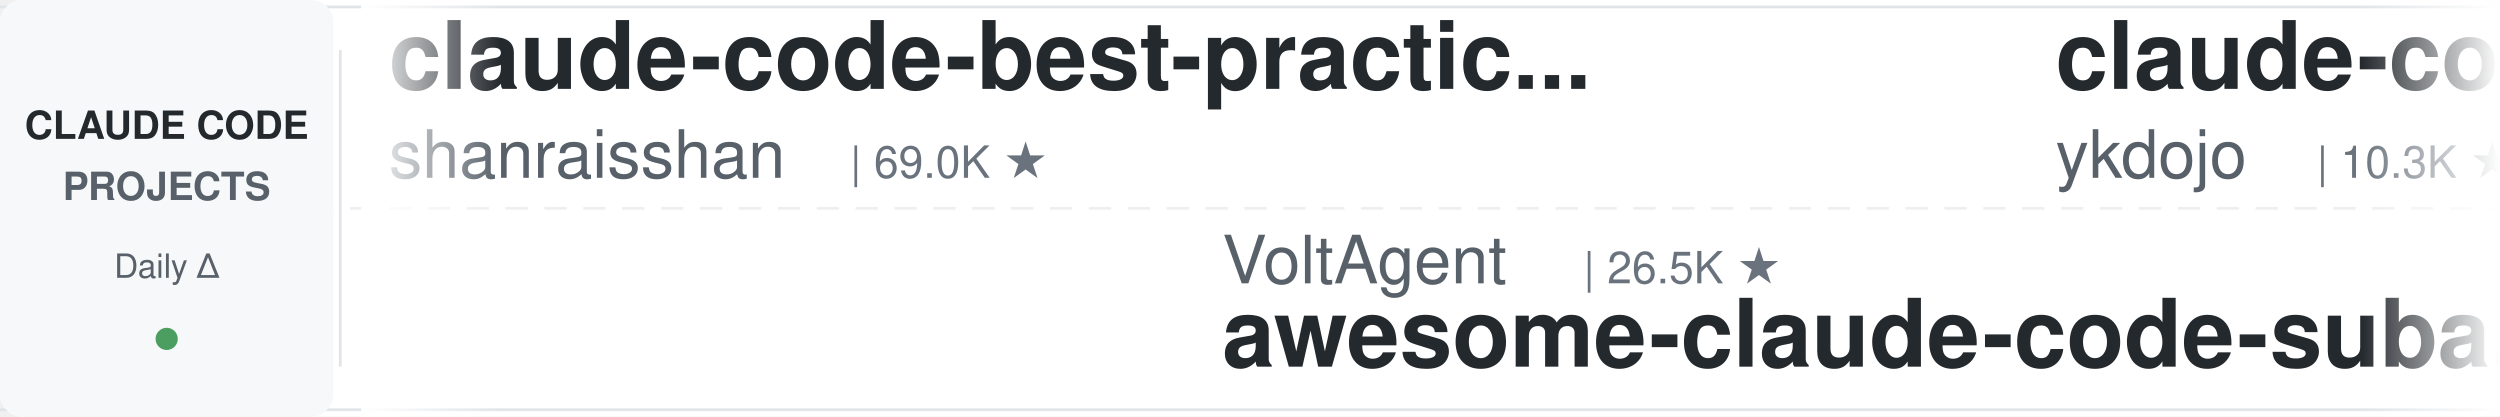
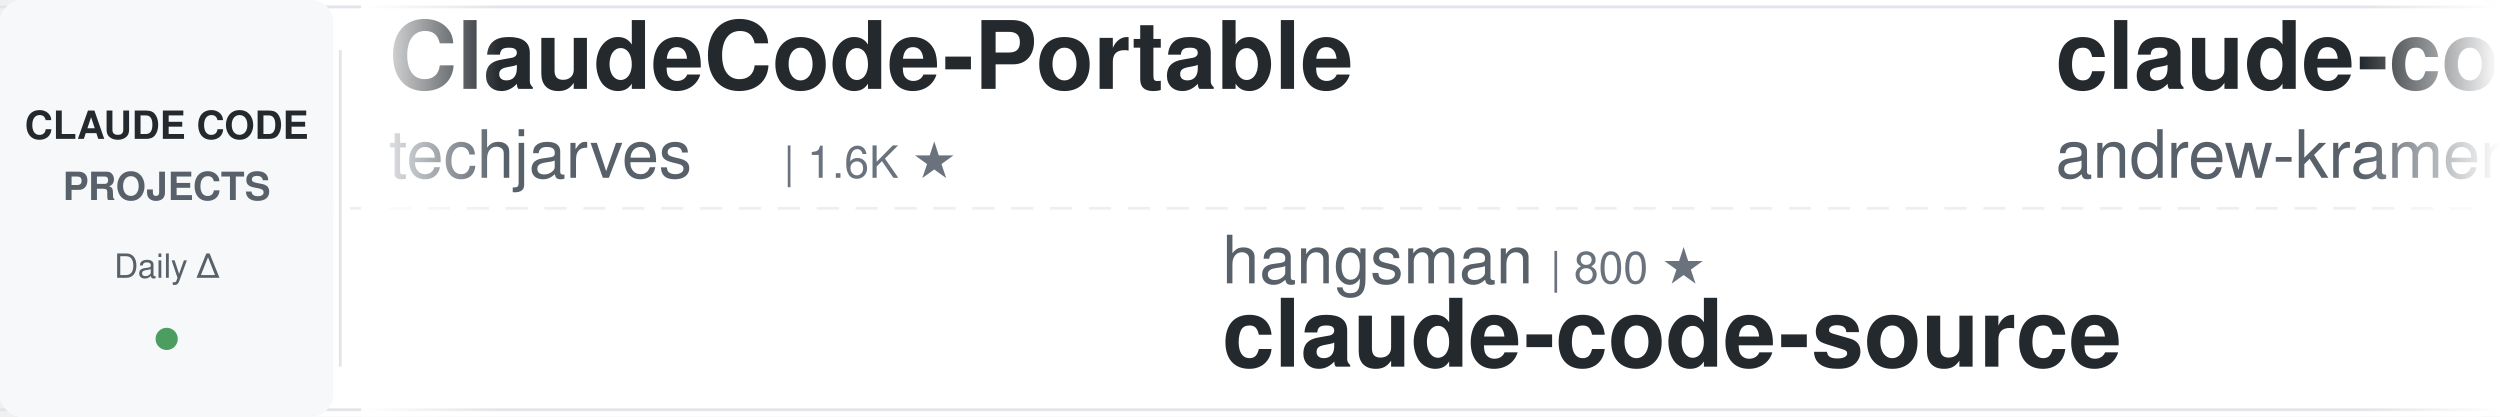
<svg xmlns="http://www.w3.org/2000/svg" width="900" height="150">
  <defs>
    <linearGradient id="leftFade" x1="0%" y1="0%" x2="100%" y2="0%">
      <stop offset="0%" style="stop-color:#ffffff;stop-opacity:1" />
      <stop offset="100%" style="stop-color:#ffffff;stop-opacity:0" />
    </linearGradient>
    <linearGradient id="rightFade" x1="0%" y1="0%" x2="100%" y2="0%">
      <stop offset="0%" style="stop-color:#ffffff;stop-opacity:0" />
      <stop offset="100%" style="stop-color:#ffffff;stop-opacity:1" />
    </linearGradient>
  </defs>
  <rect width="900" height="150" fill="#ffffff" rx="8" />
  <rect x="0" y="2" width="900" height="1" fill="#e1e4e8" />
  <rect x="0" y="147" width="900" height="1" fill="#e1e4e8" />
  <line x1="0" y1="75" x2="900" y2="75" stroke="#e1e4e8" stroke-width="1" stroke-dasharray="8 6" opacity="0.6" />
  <rect x="0" y="0" width="120" height="150" fill="#f6f8fa" rx="8" />
  <text x="60" y="50" font-family="-apple-system, BlinkMacSystemFont, 'Segoe UI', Helvetica, Arial, sans-serif" font-size="14" font-weight="600" fill="#24292e" text-anchor="middle">CLAUDE CODE</text>
  <text x="60" y="72" font-family="-apple-system, BlinkMacSystemFont, 'Segoe UI', Helvetica, Arial, sans-serif" font-size="14" font-weight="600" fill="#586069" text-anchor="middle">PROJECTS</text>
  <text x="60" y="100" font-family="-apple-system, BlinkMacSystemFont, 'Segoe UI', Helvetica, Arial, sans-serif" font-size="12" font-weight="500" fill="#586069" text-anchor="middle">Daily Δ</text>
  <circle cx="60" cy="122" r="4" fill="#22863a" opacity="0.8" />
  <rect x="122" y="18" width="1" height="114" fill="#e1e4e8" />
  <clipPath id="tickerClip">
    <rect x="130" y="0" width="770" height="150" />
  </clipPath>
  <g clip-path="url(#tickerClip)">
    <g id="tickerItems">
      <animateTransform attributeName="transform" attributeType="XML" type="translate" from="0 0" to="-3000 0" dur="54s" repeatCount="indefinite" />
      <g transform="translate(0, 0)">
-         <text x="140" y="32" font-family="-apple-system, BlinkMacSystemFont, 'Segoe UI', Helvetica, Arial, sans-serif" font-size="34" font-weight="600" fill="#24292e">claude-code-best-practic...</text>
-         <text x="140" y="64" font-family="-apple-system, BlinkMacSystemFont, 'Segoe UI', Helvetica, Arial, sans-serif" font-size="24" font-weight="400" fill="#586069">shanraisshan</text>
-         <text x="306" y="64" font-family="-apple-system, BlinkMacSystemFont, 'Segoe UI', Helvetica, Arial, sans-serif" font-size="16" font-weight="500" fill="#6a737d">| 69.0K ★</text>
+         <text x="140" y="32" font-family="-apple-system, BlinkMacSystemFont, 'Segoe UI', Helvetica, Arial, sans-serif" font-size="34" font-weight="600" fill="#24292e">ClaudeCode-Portable</text>
+         <text x="140" y="64" font-family="-apple-system, BlinkMacSystemFont, 'Segoe UI', Helvetica, Arial, sans-serif" font-size="24" font-weight="400" fill="#586069">techjarves</text>
+         <text x="282" y="64" font-family="-apple-system, BlinkMacSystemFont, 'Segoe UI', Helvetica, Arial, sans-serif" font-size="16" font-weight="500" fill="#6a737d">| 1.6K ★</text>
      </g>
      <g transform="translate(300, 0)">
-         <text x="140" y="102" font-family="-apple-system, BlinkMacSystemFont, 'Segoe UI', Helvetica, Arial, sans-serif" font-size="24" font-weight="400" fill="#586069">VoltAgent</text>
-         <text x="270" y="102" font-family="-apple-system, BlinkMacSystemFont, 'Segoe UI', Helvetica, Arial, sans-serif" font-size="16" font-weight="500" fill="#6a737d">| 26.5K ★</text>
-         <text x="140" y="132" font-family="-apple-system, BlinkMacSystemFont, 'Segoe UI', Helvetica, Arial, sans-serif" font-size="34" font-weight="600" fill="#24292e">awesome-claude-code-suba...</text>
-       </g>
-       <g transform="translate(600, 0)">
-         <text x="140" y="32" font-family="-apple-system, BlinkMacSystemFont, 'Segoe UI', Helvetica, Arial, sans-serif" font-size="34" font-weight="600" fill="#24292e">claude-code-tips</text>
-         <text x="140" y="64" font-family="-apple-system, BlinkMacSystemFont, 'Segoe UI', Helvetica, Arial, sans-serif" font-size="24" font-weight="400" fill="#586069">ykdojo</text>
-         <text x="234" y="64" font-family="-apple-system, BlinkMacSystemFont, 'Segoe UI', Helvetica, Arial, sans-serif" font-size="16" font-weight="500" fill="#6a737d">| 10.3K ★</text>
-       </g>
-       <g transform="translate(900, 0)">
-         <text x="140" y="102" font-family="-apple-system, BlinkMacSystemFont, 'Segoe UI', Helvetica, Arial, sans-serif" font-size="24" font-weight="400" fill="#586069">luyao618</text>
-         <text x="258" y="102" font-family="-apple-system, BlinkMacSystemFont, 'Segoe UI', Helvetica, Arial, sans-serif" font-size="16" font-weight="500" fill="#6a737d">| 1.7K ★</text>
-         <text x="140" y="132" font-family="-apple-system, BlinkMacSystemFont, 'Segoe UI', Helvetica, Arial, sans-serif" font-size="34" font-weight="600" fill="#24292e">Claude-Code-Source-Study</text>
-       </g>
-       <g transform="translate(1200, 0)">
-         <text x="140" y="32" font-family="-apple-system, BlinkMacSystemFont, 'Segoe UI', Helvetica, Arial, sans-serif" font-size="34" font-weight="600" fill="#24292e">Claude-Code-Game-Studios</text>
-         <text x="140" y="64" font-family="-apple-system, BlinkMacSystemFont, 'Segoe UI', Helvetica, Arial, sans-serif" font-size="24" font-weight="400" fill="#586069">Donchitos</text>
-         <text x="270" y="64" font-family="-apple-system, BlinkMacSystemFont, 'Segoe UI', Helvetica, Arial, sans-serif" font-size="16" font-weight="500" fill="#6a737d">| 38.8K ★</text>
-       </g>
-       <g transform="translate(1500, 0)">
-         <text x="140" y="102" font-family="-apple-system, BlinkMacSystemFont, 'Segoe UI', Helvetica, Arial, sans-serif" font-size="24" font-weight="400" fill="#586069">WorldFlowAI</text>
-         <text x="294" y="102" font-family="-apple-system, BlinkMacSystemFont, 'Segoe UI', Helvetica, Arial, sans-serif" font-size="16" font-weight="500" fill="#6a737d">| 6.3K ★</text>
-         <text x="140" y="132" font-family="-apple-system, BlinkMacSystemFont, 'Segoe UI', Helvetica, Arial, sans-serif" font-size="34" font-weight="600" fill="#24292e">everything-claude-code</text>
-       </g>
-       <g transform="translate(1800, 0)">
-         <text x="140" y="32" font-family="-apple-system, BlinkMacSystemFont, 'Segoe UI', Helvetica, Arial, sans-serif" font-size="34" font-weight="600" fill="#24292e">claude-code-proxy</text>
-         <text x="140" y="64" font-family="-apple-system, BlinkMacSystemFont, 'Segoe UI', Helvetica, Arial, sans-serif" font-size="24" font-weight="400" fill="#586069">1rgs</text>
-         <text x="210" y="64" font-family="-apple-system, BlinkMacSystemFont, 'Segoe UI', Helvetica, Arial, sans-serif" font-size="16" font-weight="500" fill="#6a737d">| 3.8K ★</text>
-       </g>
-       <g transform="translate(2100, 0)">
        <text x="140" y="102" font-family="-apple-system, BlinkMacSystemFont, 'Segoe UI', Helvetica, Arial, sans-serif" font-size="24" font-weight="400" fill="#586069">hangsman</text>
        <text x="258" y="102" font-family="-apple-system, BlinkMacSystemFont, 'Segoe UI', Helvetica, Arial, sans-serif" font-size="16" font-weight="500" fill="#6a737d">| 800 ★</text>
        <text x="140" y="132" font-family="-apple-system, BlinkMacSystemFont, 'Segoe UI', Helvetica, Arial, sans-serif" font-size="34" font-weight="600" fill="#24292e">claude-code-source</text>
      </g>
+       <g transform="translate(600, 0)">
+         <text x="140" y="32" font-family="-apple-system, BlinkMacSystemFont, 'Segoe UI', Helvetica, Arial, sans-serif" font-size="34" font-weight="600" fill="#24292e">claude-code-source-build</text>
+         <text x="140" y="64" font-family="-apple-system, BlinkMacSystemFont, 'Segoe UI', Helvetica, Arial, sans-serif" font-size="24" font-weight="400" fill="#586069">andrew-kramer-inno</text>
+         <text x="378" y="64" font-family="-apple-system, BlinkMacSystemFont, 'Segoe UI', Helvetica, Arial, sans-serif" font-size="16" font-weight="500" fill="#6a737d">| 597 ★</text>
+       </g>
+       <g transform="translate(900, 0)">
+         <text x="140" y="102" font-family="-apple-system, BlinkMacSystemFont, 'Segoe UI', Helvetica, Arial, sans-serif" font-size="24" font-weight="400" fill="#586069">Yuyz0112</text>
+         <text x="258" y="102" font-family="-apple-system, BlinkMacSystemFont, 'Segoe UI', Helvetica, Arial, sans-serif" font-size="16" font-weight="500" fill="#6a737d">| 2.4K ★</text>
+         <text x="140" y="132" font-family="-apple-system, BlinkMacSystemFont, 'Segoe UI', Helvetica, Arial, sans-serif" font-size="34" font-weight="600" fill="#24292e">claude-code-reverse</text>
+       </g>
+       <g transform="translate(1200, 0)">
+         <text x="140" y="32" font-family="-apple-system, BlinkMacSystemFont, 'Segoe UI', Helvetica, Arial, sans-serif" font-size="34" font-weight="600" fill="#24292e">pi-vs-claude-code</text>
+         <text x="140" y="64" font-family="-apple-system, BlinkMacSystemFont, 'Segoe UI', Helvetica, Arial, sans-serif" font-size="24" font-weight="400" fill="#586069">disler</text>
+         <text x="234" y="64" font-family="-apple-system, BlinkMacSystemFont, 'Segoe UI', Helvetica, Arial, sans-serif" font-size="16" font-weight="500" fill="#6a737d">| 1.7K ★</text>
+       </g>
+       <g transform="translate(1500, 0)">
+         <text x="140" y="102" font-family="-apple-system, BlinkMacSystemFont, 'Segoe UI', Helvetica, Arial, sans-serif" font-size="24" font-weight="400" fill="#586069">edmund-io</text>
+         <text x="270" y="102" font-family="-apple-system, BlinkMacSystemFont, 'Segoe UI', Helvetica, Arial, sans-serif" font-size="16" font-weight="500" fill="#6a737d">| 1.5K ★</text>
+         <text x="140" y="132" font-family="-apple-system, BlinkMacSystemFont, 'Segoe UI', Helvetica, Arial, sans-serif" font-size="34" font-weight="600" fill="#24292e">edmunds-claude-code</text>
+       </g>
+       <g transform="translate(1800, 0)">
+         <text x="140" y="32" font-family="-apple-system, BlinkMacSystemFont, 'Segoe UI', Helvetica, Arial, sans-serif" font-size="34" font-weight="600" fill="#24292e">awesome-claude-code</text>
+         <text x="140" y="64" font-family="-apple-system, BlinkMacSystemFont, 'Segoe UI', Helvetica, Arial, sans-serif" font-size="24" font-weight="400" fill="#586069">jqueryscript</text>
+         <text x="306" y="64" font-family="-apple-system, BlinkMacSystemFont, 'Segoe UI', Helvetica, Arial, sans-serif" font-size="16" font-weight="500" fill="#6a737d">| 551 ★</text>
+       </g>
+       <g transform="translate(2100, 0)">
+         <text x="140" y="102" font-family="-apple-system, BlinkMacSystemFont, 'Segoe UI', Helvetica, Arial, sans-serif" font-size="24" font-weight="400" fill="#586069">affaan-m</text>
+         <text x="258" y="102" font-family="-apple-system, BlinkMacSystemFont, 'Segoe UI', Helvetica, Arial, sans-serif" font-size="16" font-weight="500" fill="#6a737d">| 302.4K ★</text>
+         <text x="140" y="132" font-family="-apple-system, BlinkMacSystemFont, 'Segoe UI', Helvetica, Arial, sans-serif" font-size="34" font-weight="600" fill="#24292e">ECC</text>
+       </g>
      <g transform="translate(2400, 0)">
-         <text x="140" y="32" font-family="-apple-system, BlinkMacSystemFont, 'Segoe UI', Helvetica, Arial, sans-serif" font-size="34" font-weight="600" fill="#24292e">claude-code-from-source</text>
-         <text x="140" y="64" font-family="-apple-system, BlinkMacSystemFont, 'Segoe UI', Helvetica, Arial, sans-serif" font-size="24" font-weight="400" fill="#586069">alejandrobalderas</text>
-         <text x="366" y="64" font-family="-apple-system, BlinkMacSystemFont, 'Segoe UI', Helvetica, Arial, sans-serif" font-size="16" font-weight="500" fill="#6a737d">| 3.0K ★</text>
+         <text x="140" y="32" font-family="-apple-system, BlinkMacSystemFont, 'Segoe UI', Helvetica, Arial, sans-serif" font-size="34" font-weight="600" fill="#24292e">everything-claude-code-z...</text>
+         <text x="140" y="64" font-family="-apple-system, BlinkMacSystemFont, 'Segoe UI', Helvetica, Arial, sans-serif" font-size="24" font-weight="400" fill="#586069">xu-xiang</text>
+         <text x="258" y="64" font-family="-apple-system, BlinkMacSystemFont, 'Segoe UI', Helvetica, Arial, sans-serif" font-size="16" font-weight="500" fill="#6a737d">| 2.0K ★</text>
      </g>
      <g transform="translate(2700, 0)">
        <text x="140" y="102" font-family="-apple-system, BlinkMacSystemFont, 'Segoe UI', Helvetica, Arial, sans-serif" font-size="24" font-weight="400" fill="#586069">ponponon</text>
        <text x="258" y="102" font-family="-apple-system, BlinkMacSystemFont, 'Segoe UI', Helvetica, Arial, sans-serif" font-size="16" font-weight="500" fill="#6a737d">| 2.3K ★</text>
        <text x="140" y="132" font-family="-apple-system, BlinkMacSystemFont, 'Segoe UI', Helvetica, Arial, sans-serif" font-size="34" font-weight="600" fill="#24292e">claude_code_src</text>
      </g>
      <g transform="translate(3000, 0)">
-         <text x="140" y="32" font-family="-apple-system, BlinkMacSystemFont, 'Segoe UI', Helvetica, Arial, sans-serif" font-size="34" font-weight="600" fill="#24292e">claude-code-best-practic...</text>
-         <text x="140" y="64" font-family="-apple-system, BlinkMacSystemFont, 'Segoe UI', Helvetica, Arial, sans-serif" font-size="24" font-weight="400" fill="#586069">shanraisshan</text>
-         <text x="306" y="64" font-family="-apple-system, BlinkMacSystemFont, 'Segoe UI', Helvetica, Arial, sans-serif" font-size="16" font-weight="500" fill="#6a737d">| 69.0K ★</text>
+         <text x="140" y="32" font-family="-apple-system, BlinkMacSystemFont, 'Segoe UI', Helvetica, Arial, sans-serif" font-size="34" font-weight="600" fill="#24292e">ClaudeCode-Portable</text>
+         <text x="140" y="64" font-family="-apple-system, BlinkMacSystemFont, 'Segoe UI', Helvetica, Arial, sans-serif" font-size="24" font-weight="400" fill="#586069">techjarves</text>
+         <text x="282" y="64" font-family="-apple-system, BlinkMacSystemFont, 'Segoe UI', Helvetica, Arial, sans-serif" font-size="16" font-weight="500" fill="#6a737d">| 1.6K ★</text>
      </g>
      <g transform="translate(3300, 0)">
-         <text x="140" y="102" font-family="-apple-system, BlinkMacSystemFont, 'Segoe UI', Helvetica, Arial, sans-serif" font-size="24" font-weight="400" fill="#586069">VoltAgent</text>
-         <text x="270" y="102" font-family="-apple-system, BlinkMacSystemFont, 'Segoe UI', Helvetica, Arial, sans-serif" font-size="16" font-weight="500" fill="#6a737d">| 26.5K ★</text>
-         <text x="140" y="132" font-family="-apple-system, BlinkMacSystemFont, 'Segoe UI', Helvetica, Arial, sans-serif" font-size="34" font-weight="600" fill="#24292e">awesome-claude-code-suba...</text>
+         <text x="140" y="102" font-family="-apple-system, BlinkMacSystemFont, 'Segoe UI', Helvetica, Arial, sans-serif" font-size="24" font-weight="400" fill="#586069">hangsman</text>
+         <text x="258" y="102" font-family="-apple-system, BlinkMacSystemFont, 'Segoe UI', Helvetica, Arial, sans-serif" font-size="16" font-weight="500" fill="#6a737d">| 800 ★</text>
+         <text x="140" y="132" font-family="-apple-system, BlinkMacSystemFont, 'Segoe UI', Helvetica, Arial, sans-serif" font-size="34" font-weight="600" fill="#24292e">claude-code-source</text>
      </g>
      <g transform="translate(3600, 0)">
-         <text x="140" y="32" font-family="-apple-system, BlinkMacSystemFont, 'Segoe UI', Helvetica, Arial, sans-serif" font-size="34" font-weight="600" fill="#24292e">claude-code-tips</text>
-         <text x="140" y="64" font-family="-apple-system, BlinkMacSystemFont, 'Segoe UI', Helvetica, Arial, sans-serif" font-size="24" font-weight="400" fill="#586069">ykdojo</text>
-         <text x="234" y="64" font-family="-apple-system, BlinkMacSystemFont, 'Segoe UI', Helvetica, Arial, sans-serif" font-size="16" font-weight="500" fill="#6a737d">| 10.3K ★</text>
+         <text x="140" y="32" font-family="-apple-system, BlinkMacSystemFont, 'Segoe UI', Helvetica, Arial, sans-serif" font-size="34" font-weight="600" fill="#24292e">claude-code-source-build</text>
+         <text x="140" y="64" font-family="-apple-system, BlinkMacSystemFont, 'Segoe UI', Helvetica, Arial, sans-serif" font-size="24" font-weight="400" fill="#586069">andrew-kramer-inno</text>
+         <text x="378" y="64" font-family="-apple-system, BlinkMacSystemFont, 'Segoe UI', Helvetica, Arial, sans-serif" font-size="16" font-weight="500" fill="#6a737d">| 597 ★</text>
      </g>
      <g transform="translate(3900, 0)">
-         <text x="140" y="102" font-family="-apple-system, BlinkMacSystemFont, 'Segoe UI', Helvetica, Arial, sans-serif" font-size="24" font-weight="400" fill="#586069">luyao618</text>
-         <text x="258" y="102" font-family="-apple-system, BlinkMacSystemFont, 'Segoe UI', Helvetica, Arial, sans-serif" font-size="16" font-weight="500" fill="#6a737d">| 1.7K ★</text>
-         <text x="140" y="132" font-family="-apple-system, BlinkMacSystemFont, 'Segoe UI', Helvetica, Arial, sans-serif" font-size="34" font-weight="600" fill="#24292e">Claude-Code-Source-Study</text>
+         <text x="140" y="102" font-family="-apple-system, BlinkMacSystemFont, 'Segoe UI', Helvetica, Arial, sans-serif" font-size="24" font-weight="400" fill="#586069">Yuyz0112</text>
+         <text x="258" y="102" font-family="-apple-system, BlinkMacSystemFont, 'Segoe UI', Helvetica, Arial, sans-serif" font-size="16" font-weight="500" fill="#6a737d">| 2.4K ★</text>
+         <text x="140" y="132" font-family="-apple-system, BlinkMacSystemFont, 'Segoe UI', Helvetica, Arial, sans-serif" font-size="34" font-weight="600" fill="#24292e">claude-code-reverse</text>
      </g>
    </g>
  </g>
  <rect x="130" y="0" width="50" height="150" fill="url(#leftFade)" />
  <rect x="850" y="0" width="50" height="150" fill="url(#rightFade)" />
</svg>
